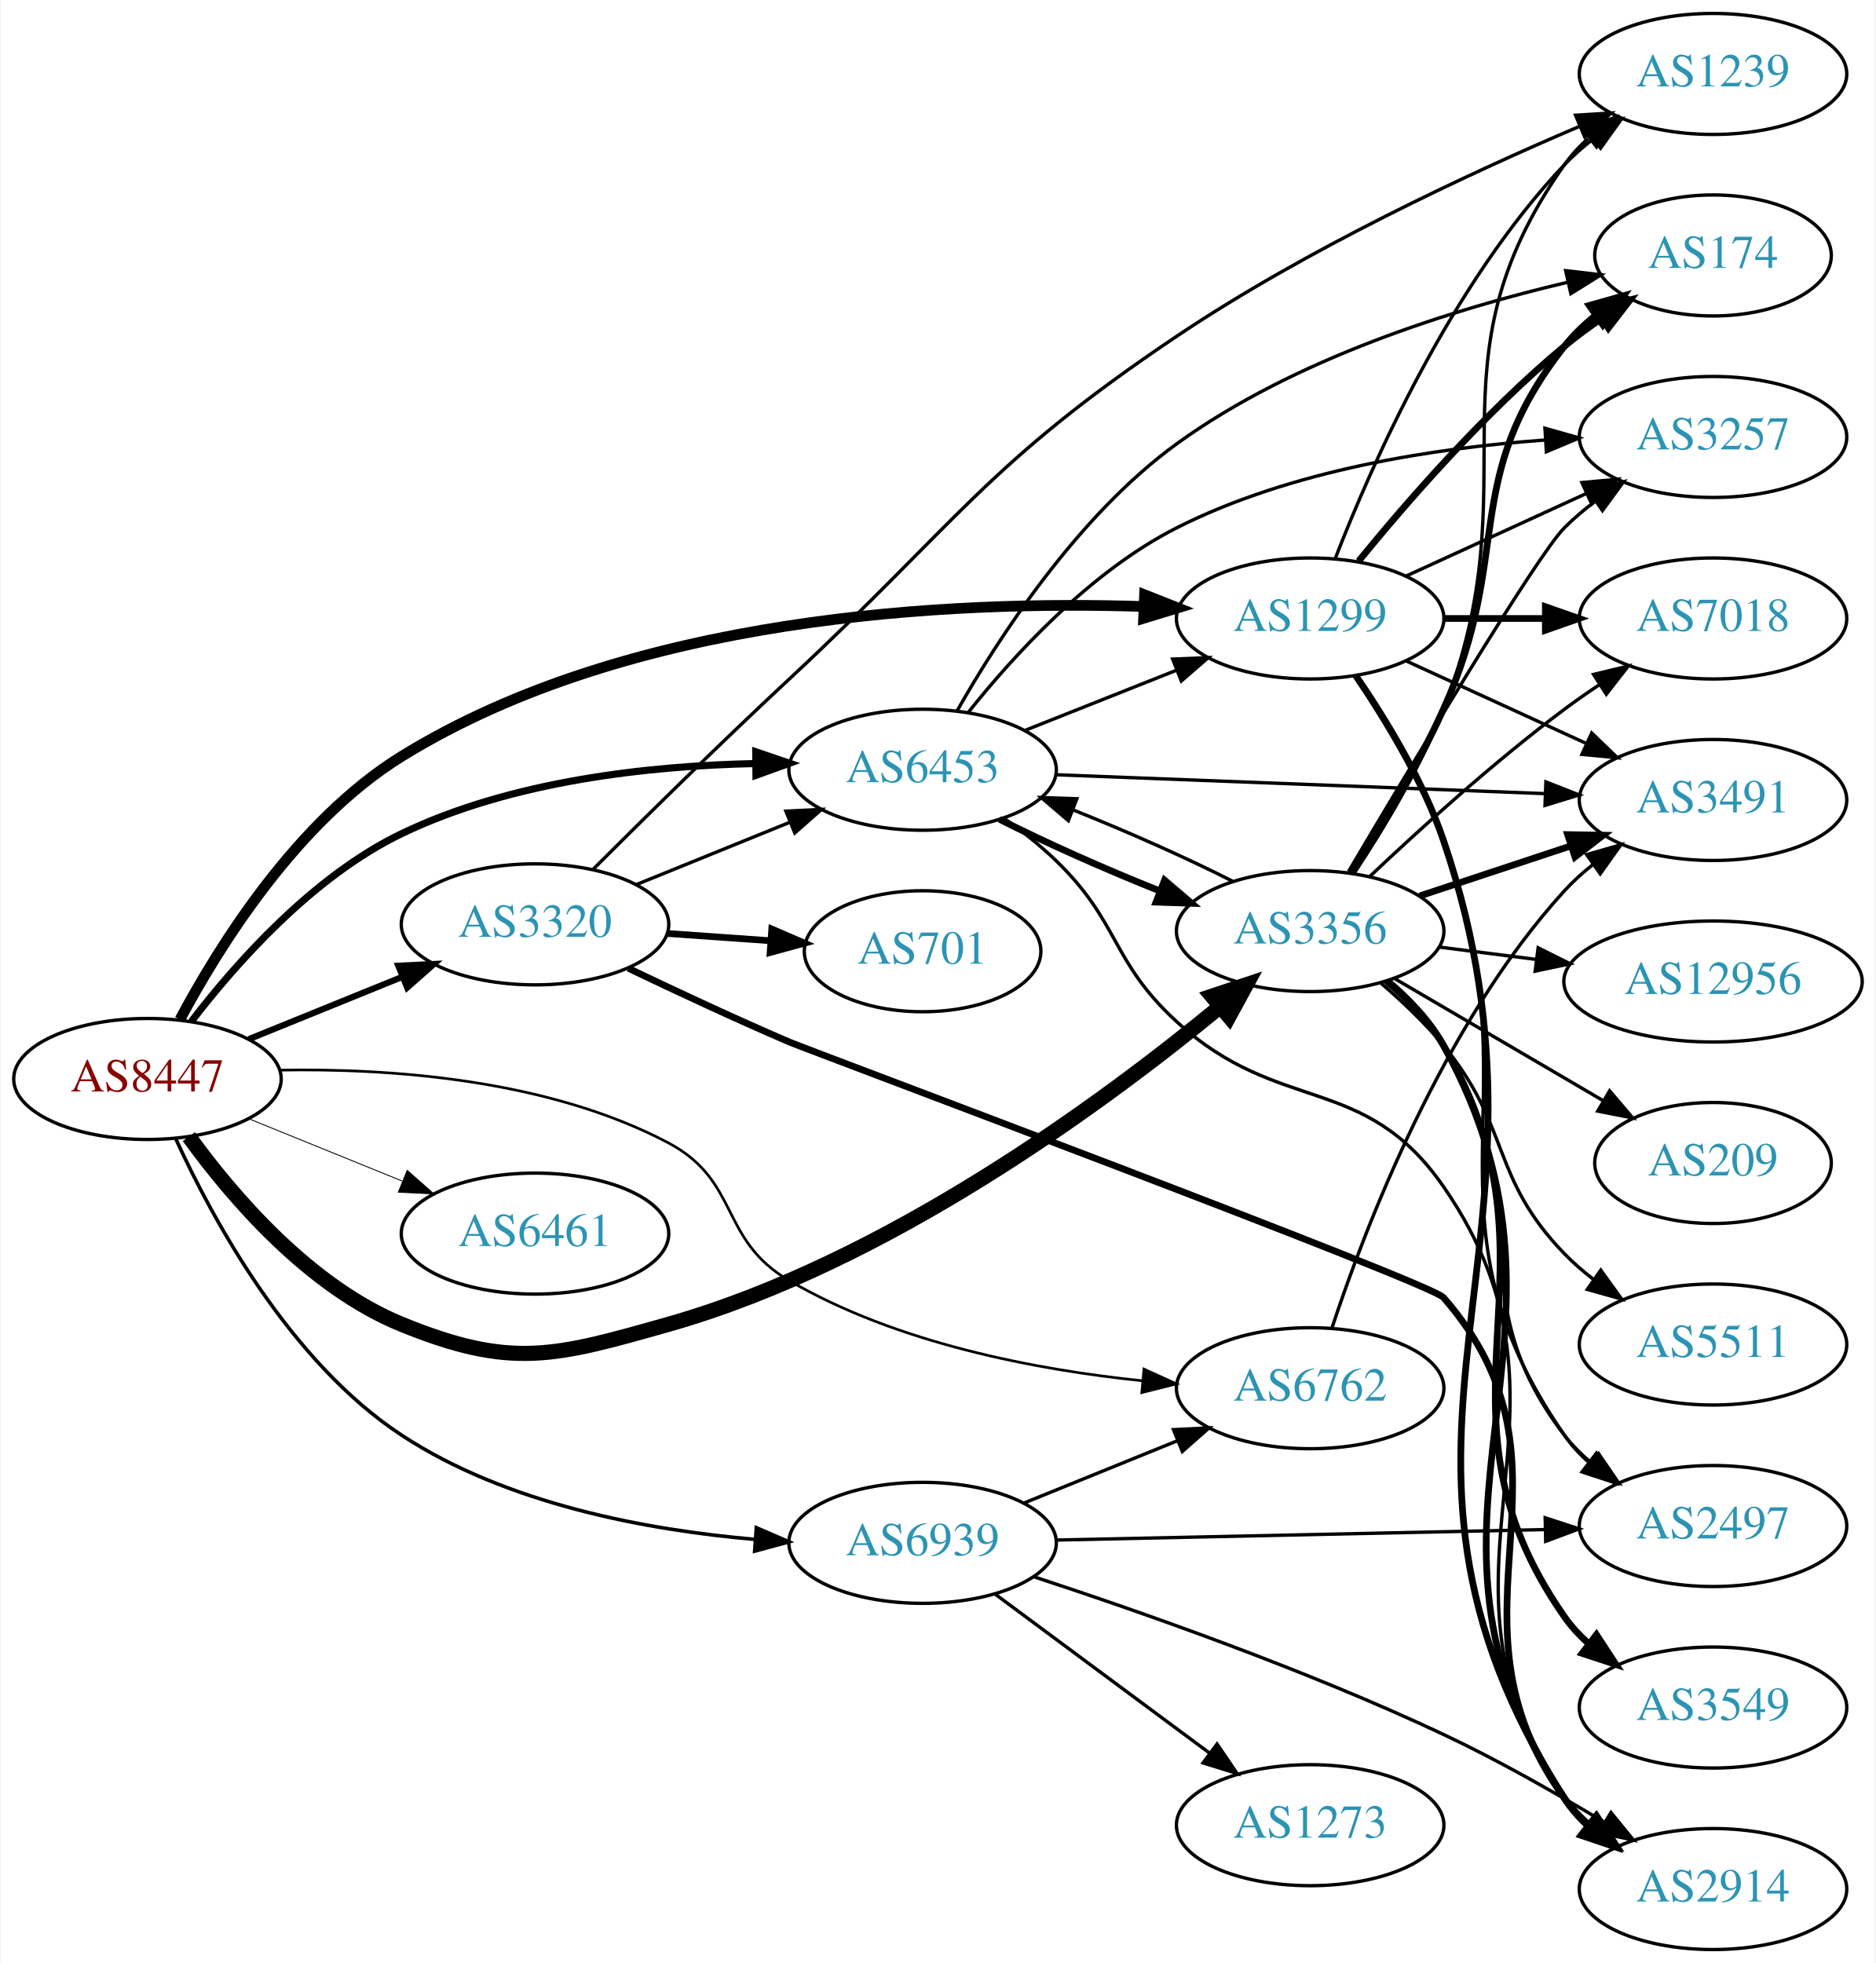
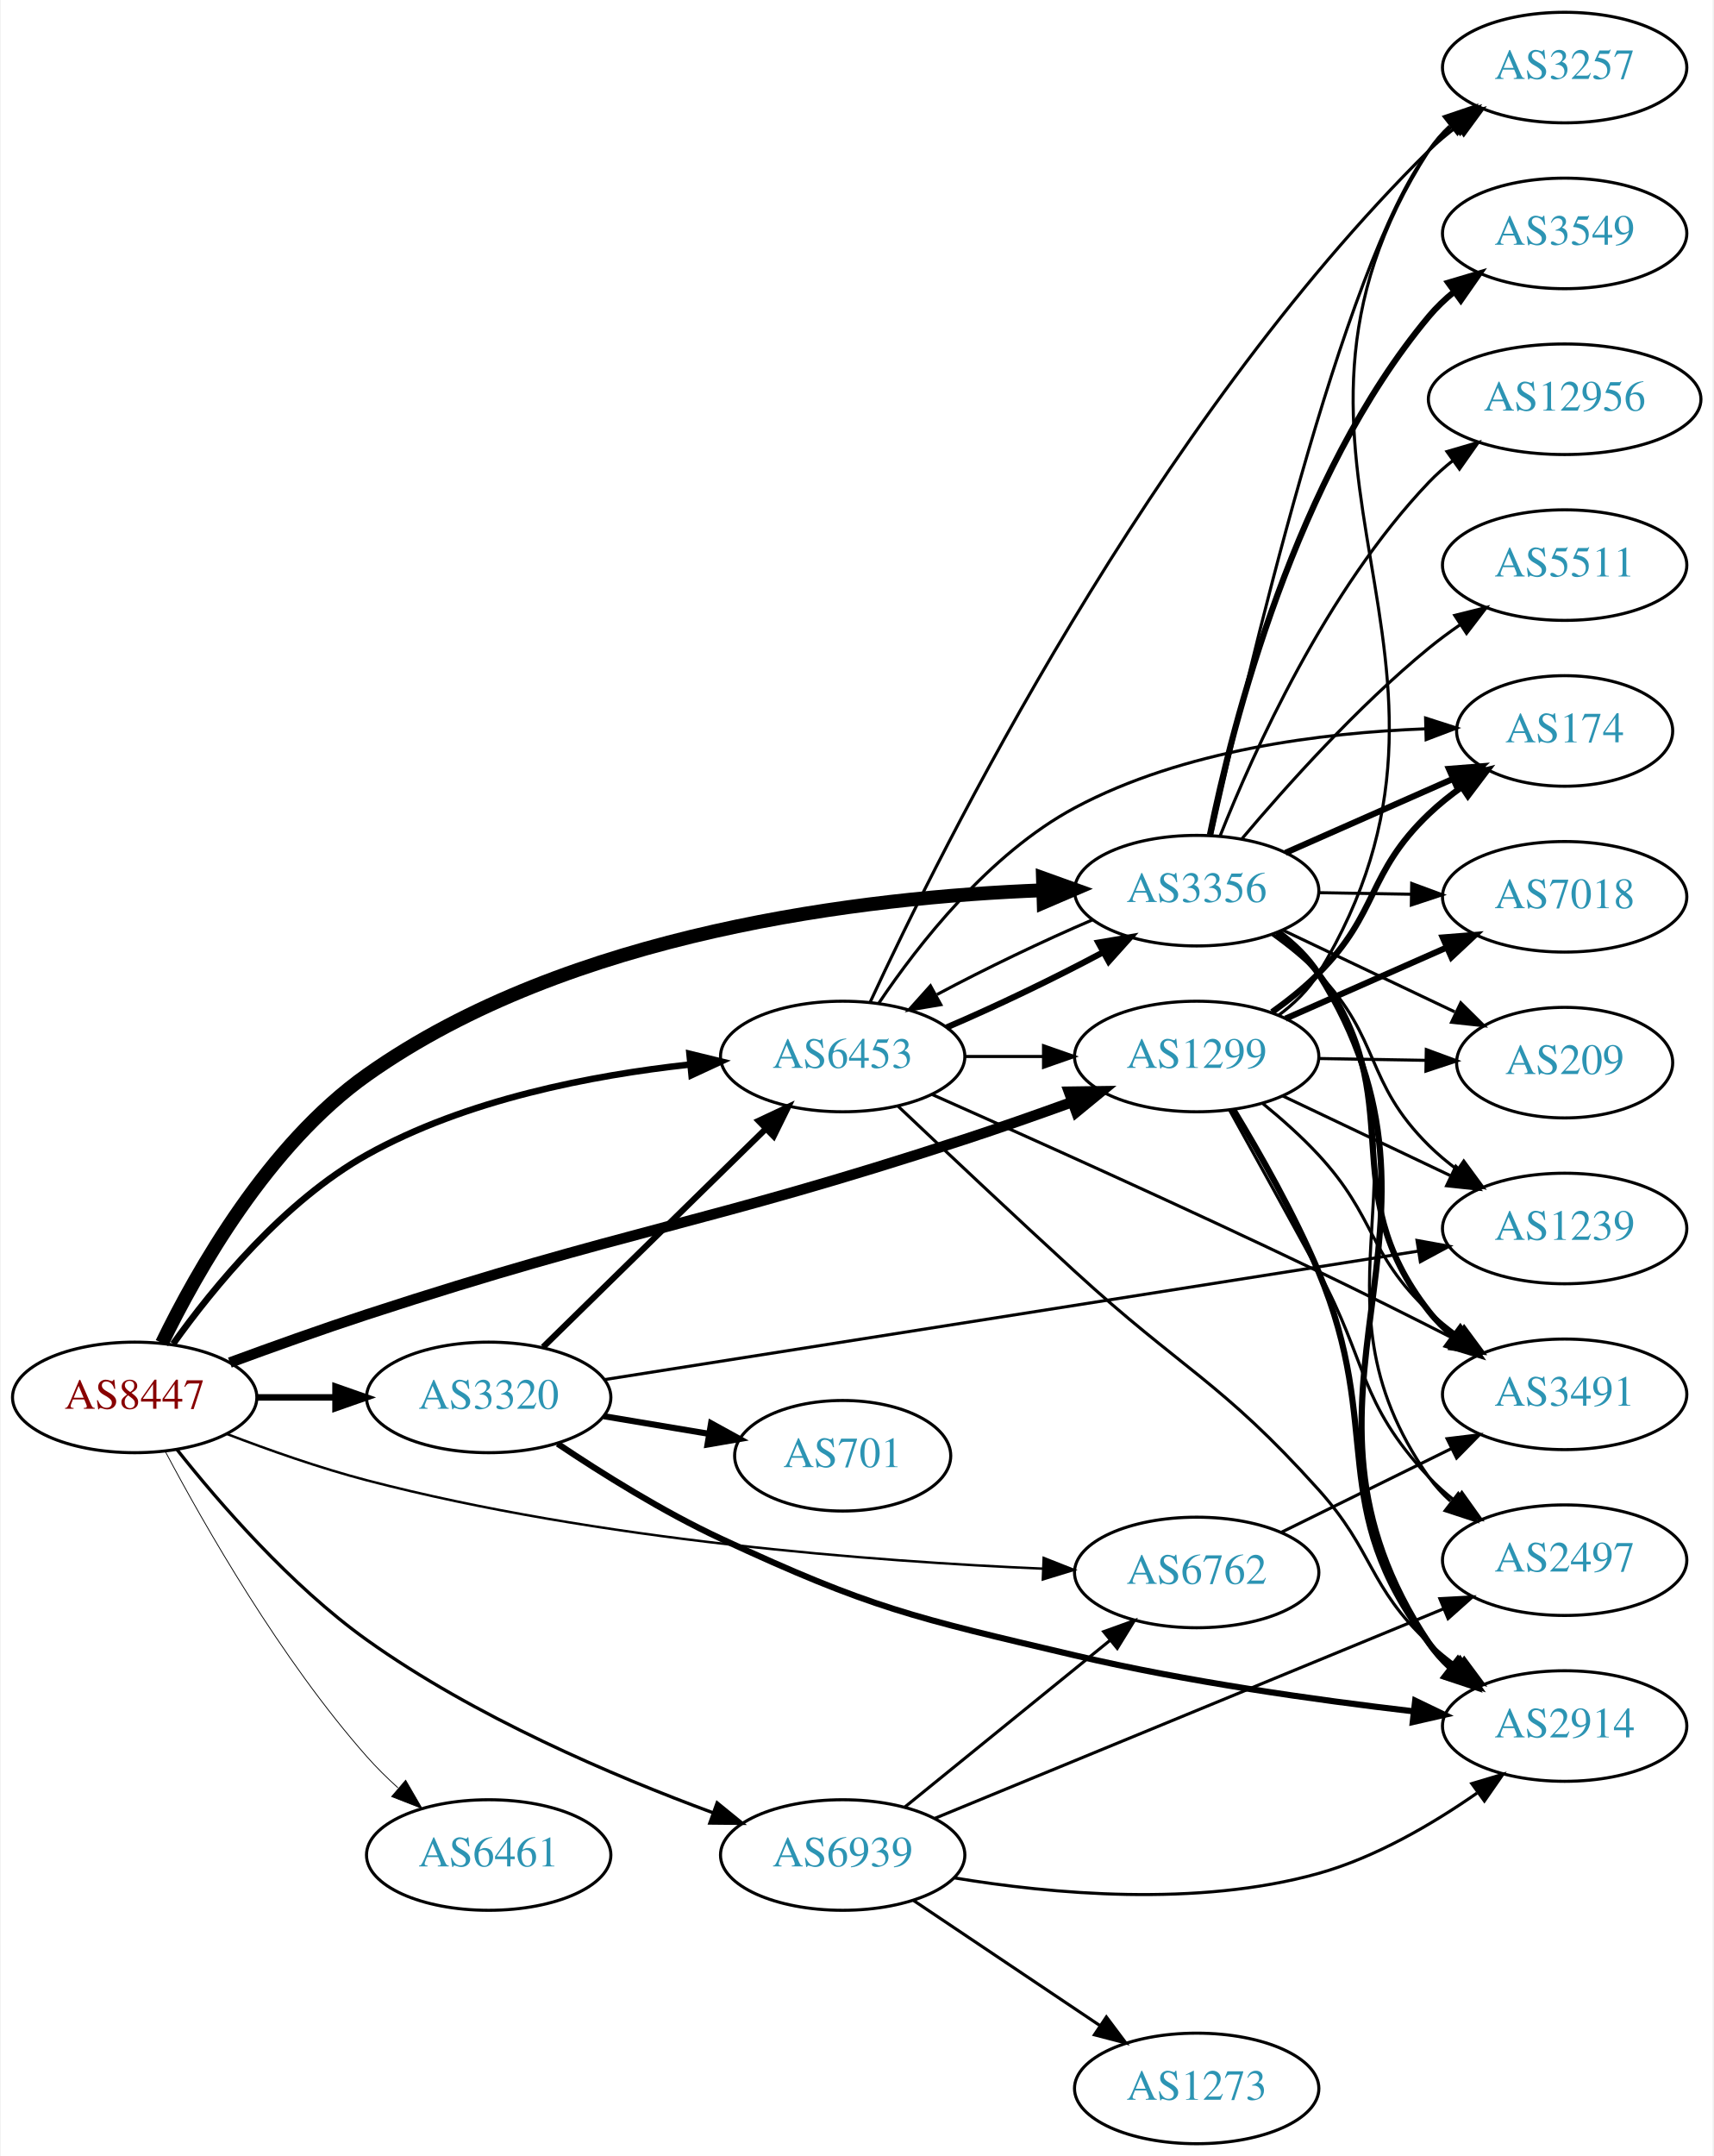
- <svg xmlns="http://www.w3.org/2000/svg" xmlns:xlink="http://www.w3.org/1999/xlink" width="558pt" height="584pt" viewBox="0.00 0.00 557.56 584.00">
-   <g id="graph0" class="graph" transform="scale(1 1) rotate(0) translate(4 580)">
-     <polygon fill="white" stroke="none" points="-4,4 -4,-580 553.564,-580 553.564,4 -4,4" />
+ <svg xmlns="http://www.w3.org/2000/svg" xmlns:xlink="http://www.w3.org/1999/xlink" width="558pt" height="702pt" viewBox="0.00 0.00 557.56 702.00">
+   <g id="graph0" class="graph" transform="scale(1 1) rotate(0) translate(4 698)">
+     <polygon fill="white" stroke="none" points="-4,4 -4,-698 553.564,-698 553.564,4 -4,4" />
    <g id="node1" class="node">
      <g id="a_node1">
        <a xlink:href="/asn/8447" xlink:title="AS8447 ~ A1 Telekom Austria AG [AT]">
-           <ellipse fill="#ffffff" stroke="black" cx="39.647" cy="-259" rx="39.794" ry="18" />
-           <text text-anchor="middle" x="39.647" y="-255.3" font-family="Times,serif" font-size="14.00" fill="#880000">AS8447</text>
+           <ellipse fill="#ffffff" stroke="black" cx="39.647" cy="-243" rx="39.794" ry="18" />
+           <text text-anchor="middle" x="39.647" y="-239.3" font-family="Times,serif" font-size="14.00" fill="#880000">AS8447</text>
        </a>
      </g>
    </g>
    <g id="node2" class="node">
      <g id="a_node2">
        <a xlink:href="/asn/1299" xlink:title="AS1299 ~ Telia Carrier [EU]">
-           <ellipse fill="#ffffff" stroke="black" cx="385.525" cy="-396" rx="39.794" ry="18" />
-           <text text-anchor="middle" x="385.525" y="-392.3" font-family="Times,serif" font-size="14.00" fill="#2c94b3">AS1299</text>
+           <ellipse fill="#ffffff" stroke="black" cx="385.525" cy="-354" rx="39.794" ry="18" />
+           <text text-anchor="middle" x="385.525" y="-350.3" font-family="Times,serif" font-size="14.00" fill="#2c94b3">AS1299</text>
        </a>
      </g>
    </g>
    <g id="edge1" class="edge">
-       <path fill="none" stroke="black" stroke-width="3.176" d="M49.3,-276.677C61.055,-298.711 84.22,-335.804 115.293,-355 183.264,-396.992 278.81,-401.411 335.911,-399.564" />
-       <polygon fill="black" stroke="black" stroke-width="3.176" points="336.259,-403.053 346.111,-399.154 335.978,-396.059 336.259,-403.053" />
+       <path fill="none" stroke="black" stroke-width="3.441" d="M70.645,-254.332C84.213,-259.333 100.491,-265.16 115.293,-270 200.947,-298.006 224.225,-298.994 309.879,-327 321.327,-330.743 333.659,-335.077 344.936,-339.163" />
+       <polygon fill="black" stroke="black" stroke-width="3.441" points="343.933,-342.523 354.527,-342.668 346.336,-335.948 343.933,-342.523" />
    </g>
    <g id="node3" class="node">
      <g id="a_node3">
        <a xlink:href="/asn/3320" xlink:title="AS3320 ~ DTAG [DE]">
-           <ellipse fill="#ffffff" stroke="black" cx="154.939" cy="-305" rx="39.794" ry="18" />
-           <text text-anchor="middle" x="154.939" y="-301.3" font-family="Times,serif" font-size="14.00" fill="#2c94b3">AS3320</text>
+           <ellipse fill="#ffffff" stroke="black" cx="154.939" cy="-243" rx="39.794" ry="18" />
+           <text text-anchor="middle" x="154.939" y="-239.3" font-family="Times,serif" font-size="14.00" fill="#2c94b3">AS3320</text>
        </a>
      </g>
    </g>
    <g id="edge2" class="edge">
-       <path fill="none" stroke="black" stroke-width="1.853" d="M69.822,-270.846C83.698,-276.48 100.475,-283.292 115.384,-289.346" />
-       <polygon fill="black" stroke="black" stroke-width="1.853" points="114.28,-292.675 124.863,-293.194 116.914,-286.189 114.28,-292.675" />
+       <path fill="none" stroke="black" stroke-width="2.118" d="M79.319,-243C87.522,-243 96.286,-243 104.818,-243" />
+       <polygon fill="black" stroke="black" stroke-width="2.118" points="105.057,-246.5 115.057,-243 105.057,-239.5 105.057,-246.5" />
    </g>
    <g id="node4" class="node">
      <g id="a_node4">
        <a xlink:href="/asn/3356" xlink:title="AS3356 ~ Level 3 Parent, LLC [US]">
-           <ellipse fill="#ffffff" stroke="black" cx="385.525" cy="-303" rx="39.794" ry="18" />
-           <text text-anchor="middle" x="385.525" y="-299.3" font-family="Times,serif" font-size="14.00" fill="#2c94b3">AS3356</text>
+           <ellipse fill="#ffffff" stroke="black" cx="385.525" cy="-408" rx="39.794" ry="18" />
+           <text text-anchor="middle" x="385.525" y="-404.3" font-family="Times,serif" font-size="14.00" fill="#2c94b3">AS3356</text>
        </a>
      </g>
    </g>
    <g id="edge3" class="edge">
-       <path fill="none" stroke="black" stroke-width="4.5" d="M51.974,-241.841C64.873,-224.026 87.766,-197.223 115.293,-186 147.926,-172.695 160.679,-176.395 194.586,-186 259.614,-204.421 324.248,-252.096 358.807,-280.581" />
-       <polygon fill="black" stroke="black" stroke-width="4.5" points="356.327,-283.64 366.524,-287.037 361.381,-277.6 356.327,-283.64" />
+       <path fill="none" stroke="black" stroke-width="4.5" d="M48.545,-260.692C59.927,-284.161 83.159,-325.263 115.293,-348 181.352,-394.741 277.511,-405.918 335.249,-408.117" />
+       <polygon fill="black" stroke="black" stroke-width="4.5" points="335.452,-412.062 345.567,-408.429 335.691,-404.191 335.452,-412.062" />
    </g>
    <g id="node5" class="node">
      <g id="a_node5">
        <a xlink:href="/asn/6453" xlink:title="AS6453 ~ TATA COMMUNICATIONS (AMERICA) INC [US]">
-           <ellipse fill="#ffffff" stroke="black" cx="270.232" cy="-351" rx="39.794" ry="18" />
-           <text text-anchor="middle" x="270.232" y="-347.3" font-family="Times,serif" font-size="14.00" fill="#2c94b3">AS6453</text>
+           <ellipse fill="#ffffff" stroke="black" cx="270.232" cy="-354" rx="39.794" ry="18" />
+           <text text-anchor="middle" x="270.232" y="-350.3" font-family="Times,serif" font-size="14.00" fill="#2c94b3">AS6453</text>
        </a>
      </g>
    </g>
    <g id="edge4" class="edge">
-       <path fill="none" stroke="black" stroke-width="2.118" d="M52.746,-276.149C65.969,-293.416 88.833,-319.266 115.293,-332 147.994,-347.737 188.926,-352.17 220.361,-352.84" />
-       <polygon fill="black" stroke="black" stroke-width="2.118" points="220.6,-356.343 230.632,-352.934 220.664,-349.343 220.6,-356.343" />
+       <path fill="none" stroke="black" stroke-width="2.118" d="M52.171,-260.429C65.239,-278.733 88.275,-306.911 115.293,-322 147.517,-339.997 188.647,-347.91 220.284,-351.37" />
+       <polygon fill="black" stroke="black" stroke-width="2.118" points="220.33,-354.891 230.623,-352.381 221.011,-347.925 220.33,-354.891" />
    </g>
    <g id="node6" class="node">
      <g id="a_node6">
        <a xlink:href="/asn/6461" xlink:title="AS6461 ~ Zayo Bandwidth [US]">
-           <ellipse fill="#ffffff" stroke="black" cx="154.939" cy="-213" rx="39.794" ry="18" />
-           <text text-anchor="middle" x="154.939" y="-209.3" font-family="Times,serif" font-size="14.00" fill="#2c94b3">AS6461</text>
+           <ellipse fill="#ffffff" stroke="black" cx="154.939" cy="-94" rx="39.794" ry="18" />
+           <text text-anchor="middle" x="154.939" y="-90.3" font-family="Times,serif" font-size="14.00" fill="#2c94b3">AS6461</text>
        </a>
      </g>
    </g>
    <g id="edge5" class="edge">
-       <path fill="none" stroke="black" stroke-width="0.265" d="M69.822,-247.154C83.698,-241.52 100.475,-234.708 115.384,-228.654" />
-       <polygon fill="black" stroke="black" stroke-width="0.265" points="116.914,-231.811 124.863,-224.806 114.28,-225.325 116.914,-231.811" />
+       <path fill="none" stroke="black" stroke-width="0.265" d="M49.734,-225.175C62.464,-201.164 87.218,-157.782 115.293,-126 118.36,-122.528 121.821,-119.117 125.38,-115.892" />
+       <polygon fill="black" stroke="black" stroke-width="0.265" points="127.898,-118.343 133.212,-109.177 123.342,-113.029 127.898,-118.343" />
    </g>
    <g id="node7" class="node">
      <g id="a_node7">
        <a xlink:href="/asn/6762" xlink:title="AS6762 ~ TELECOM ITALIA SPARKLE S.p.A. [IT]">
-           <ellipse fill="#ffffff" stroke="black" cx="385.525" cy="-167" rx="39.794" ry="18" />
-           <text text-anchor="middle" x="385.525" y="-163.3" font-family="Times,serif" font-size="14.00" fill="#2c94b3">AS6762</text>
+           <ellipse fill="#ffffff" stroke="black" cx="385.525" cy="-186" rx="39.794" ry="18" />
+           <text text-anchor="middle" x="385.525" y="-182.3" font-family="Times,serif" font-size="14.00" fill="#2c94b3">AS6762</text>
        </a>
      </g>
    </g>
    <g id="edge6" class="edge">
-       <path fill="none" stroke="black" stroke-width="0.794" d="M78.954,-261.628C111.543,-262.206 158.642,-259.012 194.586,-240 216.022,-228.662 209.634,-211.209 230.586,-199 262.615,-180.337 303.982,-172.469 335.767,-169.196" />
-       <polygon fill="black" stroke="black" stroke-width="0.794" points="336.086,-172.681 345.726,-168.287 335.45,-165.71 336.086,-172.681" />
+       <path fill="none" stroke="black" stroke-width="0.794" d="M69.68,-231.091C83.337,-225.856 99.958,-220.001 115.293,-216 190.537,-196.37 280.896,-189.582 335.457,-187.237" />
+       <polygon fill="black" stroke="black" stroke-width="0.794" points="335.693,-190.73 345.546,-186.836 335.415,-183.736 335.693,-190.73" />
    </g>
    <g id="node8" class="node">
      <g id="a_node8">
        <a xlink:href="/asn/6939" xlink:title="AS6939 ~ Hurricane Electric LLC [US]">
-           <ellipse fill="#ffffff" stroke="black" cx="270.232" cy="-121" rx="39.794" ry="18" />
-           <text text-anchor="middle" x="270.232" y="-117.3" font-family="Times,serif" font-size="14.00" fill="#2c94b3">AS6939</text>
+           <ellipse fill="#ffffff" stroke="black" cx="270.232" cy="-94" rx="39.794" ry="18" />
+           <text text-anchor="middle" x="270.232" y="-90.3" font-family="Times,serif" font-size="14.00" fill="#2c94b3">AS6939</text>
        </a>
      </g>
    </g>
    <g id="edge7" class="edge">
-       <path fill="none" stroke="black" stroke-width="1.059" d="M48.072,-241.195C59.056,-217.17 81.993,-174.87 115.293,-153 146.484,-132.515 188.26,-124.783 220.422,-122.025" />
-       <polygon fill="black" stroke="black" stroke-width="1.059" points="220.78,-125.509 230.501,-121.295 220.274,-118.527 220.78,-125.509" />
+       <path fill="none" stroke="black" stroke-width="1.059" d="M53.387,-226.055C67.133,-208.684 90.418,-181.768 115.293,-164 150.259,-139.024 195.56,-119.727 227.95,-107.778" />
+       <polygon fill="black" stroke="black" stroke-width="1.059" points="229.345,-110.995 237.562,-104.307 226.968,-104.411 229.345,-110.995" />
    </g>
    <g id="node9" class="node">
      <g id="a_node9">
        <a xlink:href="/asn/7018" xlink:title="AS7018 ~ AT&amp;T Services, Inc. [US]">
-           <ellipse fill="#ffffff" stroke="black" cx="505.368" cy="-396" rx="39.794" ry="18" />
-           <text text-anchor="middle" x="505.368" y="-392.3" font-family="Times,serif" font-size="14.00" fill="#2c94b3">AS7018</text>
+           <ellipse fill="#ffffff" stroke="black" cx="505.368" cy="-406" rx="39.794" ry="18" />
+           <text text-anchor="middle" x="505.368" y="-402.3" font-family="Times,serif" font-size="14.00" fill="#2c94b3">AS7018</text>
        </a>
      </g>
    </g>
    <g id="edge8" class="edge">
-       <path fill="none" stroke="black" stroke-width="2" d="M425.438,-396C434.991,-396 445.341,-396 455.304,-396" />
-       <polygon fill="black" stroke="black" stroke-width="2" points="455.496,-399.5 465.496,-396 455.496,-392.5 455.496,-399.5" />
+       <path fill="none" stroke="black" stroke-width="2" d="M414.452,-366.323C430.042,-373.202 449.678,-381.867 466.62,-389.343" />
+       <polygon fill="black" stroke="black" stroke-width="2" points="465.671,-392.75 476.233,-393.585 468.497,-386.346 465.671,-392.75" />
    </g>
    <g id="node10" class="node">
      <g id="a_node10">
        <a xlink:href="/asn/174" xlink:title="AS174 ~ Cogent Communications [US]">
-           <ellipse fill="#ffffff" stroke="black" cx="505.368" cy="-504" rx="35.194" ry="18" />
-           <text text-anchor="middle" x="505.368" y="-500.3" font-family="Times,serif" font-size="14.00" fill="#2c94b3">AS174</text>
+           <ellipse fill="#ffffff" stroke="black" cx="505.368" cy="-460" rx="35.194" ry="18" />
+           <text text-anchor="middle" x="505.368" y="-456.3" font-family="Times,serif" font-size="14.00" fill="#2c94b3">AS174</text>
        </a>
      </g>
    </g>
    <g id="edge9" class="edge">
-       <path fill="none" stroke="black" stroke-width="2" d="M399.944,-413.065C414.059,-430.375 437.474,-457.345 461.172,-477 464.635,-479.872 468.428,-482.669 472.282,-485.308" />
-       <polygon fill="black" stroke="black" stroke-width="2" points="470.425,-488.275 480.715,-490.797 474.243,-482.408 470.425,-488.275" />
+       <path fill="none" stroke="black" stroke-width="2" d="M410.062,-368.447C415.32,-372.202 420.667,-376.476 425.172,-381 445.006,-400.919 440.835,-413.595 461.172,-433 464.427,-436.106 468.094,-439.044 471.882,-441.758" />
+       <polygon fill="black" stroke="black" stroke-width="2" points="469.984,-444.699 480.25,-447.319 473.859,-438.869 469.984,-444.699" />
    </g>
    <g id="node11" class="node">
      <g id="a_node11">
        <a xlink:href="/asn/3257" xlink:title="AS3257 ~ GTT [DE]">
-           <ellipse fill="#ffffff" stroke="black" cx="505.368" cy="-450" rx="39.794" ry="18" />
-           <text text-anchor="middle" x="505.368" y="-446.3" font-family="Times,serif" font-size="14.00" fill="#2c94b3">AS3257</text>
+           <ellipse fill="#ffffff" stroke="black" cx="505.368" cy="-676" rx="39.794" ry="18" />
+           <text text-anchor="middle" x="505.368" y="-672.3" font-family="Times,serif" font-size="14.00" fill="#2c94b3">AS3257</text>
        </a>
      </g>
    </g>
    <g id="edge10" class="edge">
-       <path fill="none" stroke="black" d="M414.154,-408.661C430.111,-415.973 450.382,-425.261 467.664,-433.181" />
-       <polygon fill="black" stroke="black" points="466.363,-436.435 476.912,-437.419 469.279,-430.071 466.363,-436.435" />
+       <path fill="none" stroke="black" d="M412.175,-367.396C417.214,-371.15 421.935,-375.688 425.172,-381 487.708,-483.629 396.031,-548.004 461.172,-649 463.041,-651.898 465.344,-654.54 467.904,-656.937" />
+       <polygon fill="black" stroke="black" points="466.145,-660.004 476.181,-663.4 470.453,-654.487 466.145,-660.004" />
    </g>
    <g id="node12" class="node">
      <g id="a_node12">
        <a xlink:href="/asn/2914" xlink:title="AS2914 ~ NTT America, Inc. [US]">
-           <ellipse fill="#ffffff" stroke="black" cx="505.368" cy="-18" rx="39.794" ry="18" />
-           <text text-anchor="middle" x="505.368" y="-14.3" font-family="Times,serif" font-size="14.00" fill="#2c94b3">AS2914</text>
+           <ellipse fill="#ffffff" stroke="black" cx="505.368" cy="-136" rx="39.794" ry="18" />
+           <text text-anchor="middle" x="505.368" y="-132.3" font-family="Times,serif" font-size="14.00" fill="#2c94b3">AS2914</text>
        </a>
      </g>
    </g>
    <g id="edge11" class="edge">
-       <path fill="none" stroke="black" stroke-width="2" d="M399.081,-379.013C407.876,-366.206 419.103,-347.852 425.172,-330 466.264,-209.12 392.393,-152.564 461.172,-45 463.03,-42.094 465.324,-39.447 467.879,-37.047" />
-       <polygon fill="black" stroke="black" stroke-width="2" points="470.428,-39.497 476.148,-30.579 466.115,-33.983 470.428,-39.497" />
+       <path fill="none" stroke="black" stroke-width="2" d="M397.461,-336.688C405.87,-322.832 417.339,-302.693 425.172,-284 446.856,-232.252 427.187,-207.644 461.172,-163 463.449,-160.009 466.16,-157.268 469.099,-154.774" />
+       <polygon fill="black" stroke="black" stroke-width="2" points="471.293,-157.505 477.267,-148.755 467.14,-151.87 471.293,-157.505" />
    </g>
    <g id="node13" class="node">
      <g id="a_node13">
        <a xlink:href="/asn/1239" xlink:title="AS1239 ~ Sprint [US]">
-           <ellipse fill="#ffffff" stroke="black" cx="505.368" cy="-558" rx="39.794" ry="18" />
-           <text text-anchor="middle" x="505.368" y="-554.3" font-family="Times,serif" font-size="14.00" fill="#2c94b3">AS1239</text>
+           <ellipse fill="#ffffff" stroke="black" cx="505.368" cy="-298" rx="39.794" ry="18" />
+           <text text-anchor="middle" x="505.368" y="-294.3" font-family="Times,serif" font-size="14.00" fill="#2c94b3">AS1239</text>
        </a>
      </g>
    </g>
    <g id="edge12" class="edge">
-       <path fill="none" stroke="black" d="M393.048,-413.994C403.799,-441.728 427.456,-495.429 461.172,-531 463.757,-533.728 466.675,-536.294 469.743,-538.677" />
-       <polygon fill="black" stroke="black" points="467.897,-541.658 478.092,-544.543 471.922,-535.93 467.897,-541.658" />
+       <path fill="none" stroke="black" d="M413.561,-341.152C429.729,-333.469 450.481,-323.608 468.065,-315.252" />
+       <polygon fill="black" stroke="black" points="469.928,-318.241 477.458,-310.788 466.924,-311.919 469.928,-318.241" />
    </g>
    <g id="node14" class="node">
      <g id="a_node14">
        <a xlink:href="/asn/3491" xlink:title="AS3491 ~ PCCW Global, Inc. [US]">
-           <ellipse fill="#ffffff" stroke="black" cx="505.368" cy="-342" rx="39.794" ry="18" />
-           <text text-anchor="middle" x="505.368" y="-338.3" font-family="Times,serif" font-size="14.00" fill="#2c94b3">AS3491</text>
+           <ellipse fill="#ffffff" stroke="black" cx="505.368" cy="-244" rx="39.794" ry="18" />
+           <text text-anchor="middle" x="505.368" y="-240.3" font-family="Times,serif" font-size="14.00" fill="#2c94b3">AS3491</text>
        </a>
      </g>
    </g>
    <g id="edge13" class="edge">
-       <path fill="none" stroke="black" d="M414.154,-383.339C430.111,-376.027 450.382,-366.739 467.664,-358.819" />
-       <polygon fill="black" stroke="black" points="469.279,-361.929 476.912,-354.581 466.363,-355.565 469.279,-361.929" />
+       <path fill="none" stroke="black" d="M407.082,-338.668C413.205,-333.667 419.727,-327.881 425.172,-322 444.021,-301.641 441.011,-290.061 461.172,-271 464.054,-268.275 467.251,-265.677 470.566,-263.244" />
+       <polygon fill="black" stroke="black" points="472.627,-266.074 478.932,-257.559 468.693,-260.284 472.627,-266.074" />
    </g>
    <g id="node15" class="node">
      <g id="a_node15">
        <a xlink:href="/asn/2497" xlink:title="AS2497 ~ Internet Initiative Japan Inc. [JP]">
-           <ellipse fill="#ffffff" stroke="black" cx="505.368" cy="-126" rx="39.794" ry="18" />
-           <text text-anchor="middle" x="505.368" y="-122.3" font-family="Times,serif" font-size="14.00" fill="#2c94b3">AS2497</text>
+           <ellipse fill="#ffffff" stroke="black" cx="505.368" cy="-190" rx="39.794" ry="18" />
+           <text text-anchor="middle" x="505.368" y="-186.3" font-family="Times,serif" font-size="14.00" fill="#2c94b3">AS2497</text>
        </a>
      </g>
    </g>
    <g id="edge14" class="edge">
-       <path fill="none" stroke="black" d="M398.685,-378.87C407.284,-365.992 418.438,-347.612 425.172,-330 453.841,-255.017 415.42,-218.964 461.172,-153 463.138,-150.166 465.507,-147.569 468.111,-145.202" />
-       <polygon fill="black" stroke="black" points="470.663,-147.655 476.46,-138.787 466.398,-142.104 470.663,-147.655" />
-     </g>
-     <g id="edge18" class="edge">
-       <path fill="none" stroke="black" d="M185.115,-316.846C198.991,-322.48 215.768,-329.292 230.677,-335.346" />
-       <polygon fill="black" stroke="black" points="229.573,-338.675 240.156,-339.194 232.207,-332.189 229.573,-338.675" />
-     </g>
-     <g id="edge17" class="edge">
-       <path fill="none" stroke="black" stroke-width="2" d="M182.695,-291.931C196.834,-285.159 214.539,-276.887 230.586,-270 235.918,-267.711 421.355,-198.371 425.172,-194 469.979,-142.68 421.332,-100.265 461.172,-45 463.252,-42.115 465.744,-39.47 468.469,-37.06" />
-       <polygon fill="black" stroke="black" stroke-width="2" points="470.753,-39.721 476.609,-30.892 466.525,-34.142 470.753,-39.721" />
-     </g>
-     <g id="edge16" class="edge">
-       <path fill="none" stroke="black" d="M172.313,-321.477C187.286,-336.432 210.147,-358.987 230.586,-378 280.679,-424.599 289.06,-441.889 345.879,-480 384.358,-505.81 432.622,-528.323 465.718,-542.441" />
-       <polygon fill="black" stroke="black" points="464.477,-545.716 475.051,-546.372 467.194,-539.265 464.477,-545.716" />
+       <path fill="none" stroke="black" d="M396.269,-336.482C404.117,-322.341 415.411,-301.92 425.172,-284 441.341,-254.314 438.065,-241.674 461.172,-217 463.741,-214.257 466.648,-211.68 469.709,-209.29" />
+       <polygon fill="black" stroke="black" points="471.889,-212.036 478.048,-203.415 467.857,-206.313 471.889,-212.036" />
    </g>
    <g id="node16" class="node">
      <g id="a_node16">
-         <a xlink:href="/asn/701" xlink:title="AS701 ~ UUNET [US]">
-           <ellipse fill="#ffffff" stroke="black" cx="270.232" cy="-297" rx="35.194" ry="18" />
-           <text text-anchor="middle" x="270.232" y="-293.3" font-family="Times,serif" font-size="14.00" fill="#2c94b3">AS701</text>
+         <a xlink:href="/asn/209" xlink:title="AS209 ~ CenturyLink Communications, LLC [US]">
+           <ellipse fill="#ffffff" stroke="black" cx="505.368" cy="-352" rx="35.194" ry="18" />
+           <text text-anchor="middle" x="505.368" y="-348.3" font-family="Times,serif" font-size="14.00" fill="#2c94b3">AS209</text>
        </a>
      </g>
    </g>
    <g id="edge15" class="edge">
-       <path fill="none" stroke="black" stroke-width="2" d="M194.295,-302.292C204.11,-301.599 214.745,-300.848 224.836,-300.135" />
-       <polygon fill="black" stroke="black" stroke-width="2" points="225.368,-303.606 235.097,-299.41 224.875,-296.624 225.368,-303.606" />
-     </g>
-     <g id="edge28" class="edge">
-       <path fill="none" stroke="black" d="M362.486,-317.812C348.963,-324.693 331.174,-332.602 314.897,-339.09" />
-       <polygon fill="black" stroke="black" points="313.586,-335.845 305.531,-342.728 316.12,-342.37 313.586,-335.845" />
-     </g>
-     <g id="edge25" class="edge">
-       <path fill="none" stroke="black" d="M403.334,-319.315C418.031,-333.219 440.241,-353.373 461.172,-369 464.52,-371.5 468.104,-373.997 471.723,-376.407" />
-       <polygon fill="black" stroke="black" points="469.833,-379.353 480.134,-381.832 473.627,-373.47 469.833,-379.353" />
-     </g>
-     <g id="edge21" class="edge">
-       <path fill="none" stroke="black" stroke-width="2" d="M397.884,-320.118C406.19,-333.14 417.33,-351.707 425.172,-369 446.068,-415.08 429.873,-437.246 461.172,-477 463.818,-480.361 467.007,-483.417 470.439,-486.161" />
-       <polygon fill="black" stroke="black" stroke-width="2" points="468.551,-489.113 478.745,-492 472.577,-483.386 468.551,-489.113" />
-     </g>
-     <g id="edge24" class="edge">
-       <path fill="none" stroke="black" d="M396.918,-320.676C415.417,-351.99 452.897,-414.707 461.172,-423 463.973,-425.807 467.118,-428.46 470.401,-430.925" />
-       <polygon fill="black" stroke="black" points="468.505,-433.868 478.728,-436.65 472.471,-428.1 468.505,-433.868" />
-     </g>
-     <g id="edge22" class="edge">
-       <path fill="none" stroke="black" stroke-width="2" d="M408.49,-288.221C414.824,-282.892 421.113,-276.354 425.172,-269 473.895,-180.72 405.429,-129.024 461.172,-45 463.079,-42.126 465.407,-39.501 467.984,-37.116" />
-       <polygon fill="black" stroke="black" stroke-width="2" points="470.535,-39.567 476.289,-30.671 466.243,-34.036 470.535,-39.567" />
-     </g>
-     <g id="edge26" class="edge">
-       <path fill="none" stroke="black" d="M398.591,-320.167C407.143,-333.063 418.28,-351.45 425.172,-369 452.132,-437.652 418.593,-470.775 461.172,-531 463.163,-533.816 465.55,-536.401 468.166,-538.76" />
-       <polygon fill="black" stroke="black" points="466.465,-541.865 476.534,-545.162 470.718,-536.306 466.465,-541.865" />
-     </g>
-     <g id="edge20" class="edge">
-       <path fill="none" stroke="black" stroke-width="2" d="M418.105,-313.451C431.843,-317.998 448.128,-323.387 462.828,-328.252" />
-       <polygon fill="black" stroke="black" stroke-width="2" points="462.108,-331.701 472.701,-331.52 464.307,-325.055 462.108,-331.701" />
+       <path fill="none" stroke="black" d="M425.438,-353.34C436.525,-353.151 448.684,-352.945 460.067,-352.752" />
+       <polygon fill="black" stroke="black" points="460.309,-356.248 470.248,-352.579 460.19,-349.249 460.309,-356.248" />
    </g>
    <g id="edge19" class="edge">
-       <path fill="none" stroke="black" d="M407.878,-287.854C414.179,-282.505 420.603,-276.049 425.172,-269 454.533,-223.702 428.223,-195.759 461.172,-153 463.466,-150.023 466.189,-147.29 469.135,-144.802" />
-       <polygon fill="black" stroke="black" points="471.329,-147.534 477.314,-138.791 467.183,-141.893 471.329,-147.534" />
+       <path fill="none" stroke="black" stroke-width="2" d="M172.656,-259.378C191.817,-278.151 223.379,-309.075 245.179,-330.434" />
+       <polygon fill="black" stroke="black" stroke-width="2" points="242.855,-333.056 252.447,-337.554 247.754,-328.056 242.855,-333.056" />
+     </g>
+     <g id="edge18" class="edge">
+       <path fill="none" stroke="black" stroke-width="2" d="M177.394,-227.908C191.92,-218.167 211.814,-205.73 230.586,-197 279.507,-174.248 293.362,-171.366 345.879,-159 382.351,-150.412 424.345,-144.492 455.939,-140.811" />
+       <polygon fill="black" stroke="black" stroke-width="2" points="456.689,-144.249 466.232,-139.648 455.903,-137.293 456.689,-144.249" />
+     </g>
+     <g id="edge16" class="edge">
+       <path fill="none" stroke="black" d="M192.569,-248.782C256.351,-258.85 387.683,-279.581 457.818,-290.652" />
+       <polygon fill="black" stroke="black" points="457.283,-294.111 467.706,-292.213 458.375,-287.196 457.283,-294.111" />
    </g>
    <g id="node17" class="node">
      <g id="a_node17">
-         <a xlink:href="/asn/3549" xlink:title="AS3549 ~ Level 3 Parent, LLC [US]">
-           <ellipse fill="#ffffff" stroke="black" cx="505.368" cy="-72" rx="39.794" ry="18" />
-           <text text-anchor="middle" x="505.368" y="-68.3" font-family="Times,serif" font-size="14.00" fill="#2c94b3">AS3549</text>
-         </a>
-       </g>
+         <a xlink:href="/asn/701" xlink:title="AS701 ~ UUNET [US]">
+           <ellipse fill="#ffffff" stroke="black" cx="270.232" cy="-224" rx="35.194" ry="18" />
+           <text text-anchor="middle" x="270.232" y="-220.3" font-family="Times,serif" font-size="14.00" fill="#2c94b3">AS701</text>
+         </a>
+       </g>
+     </g>
+     <g id="edge17" class="edge">
+       <path fill="none" stroke="black" stroke-width="2" d="M192.41,-236.884C203.305,-235.056 215.346,-233.037 226.6,-231.15" />
+       <polygon fill="black" stroke="black" stroke-width="2" points="227.375,-234.569 236.658,-229.463 226.217,-227.665 227.375,-234.569" />
+     </g>
+     <g id="edge29" class="edge">
+       <path fill="none" stroke="black" d="M351.717,-398.55C335.685,-391.711 316.538,-382.528 300.941,-374.18" />
+       <polygon fill="black" stroke="black" points="302.197,-370.876 291.749,-369.119 298.821,-377.008 302.197,-370.876" />
+     </g>
+     <g id="edge21" class="edge">
+       <path fill="none" stroke="black" d="M425.438,-407.34C434.991,-407.177 445.341,-407.002 455.304,-406.833" />
+       <polygon fill="black" stroke="black" points="455.557,-410.329 465.496,-406.66 455.438,-403.33 455.557,-410.329" />
+     </g>
+     <g id="edge25" class="edge">
+       <path fill="none" stroke="black" stroke-width="2" d="M414.452,-420.323C430.762,-427.52 451.5,-436.671 468.949,-444.371" />
+       <polygon fill="black" stroke="black" stroke-width="2" points="467.694,-447.643 478.256,-448.478 470.52,-441.238 467.694,-447.643" />
+     </g>
+     <g id="edge24" class="edge">
+       <path fill="none" stroke="black" d="M390.404,-426.076C401.317,-475.711 433.31,-612.822 461.172,-649 463.465,-651.978 466.188,-654.711 469.133,-657.199" />
+       <polygon fill="black" stroke="black" points="467.181,-660.108 477.312,-663.21 471.327,-654.468 467.181,-660.108" />
+     </g>
+     <g id="edge20" class="edge">
+       <path fill="none" stroke="black" stroke-width="2" d="M412.057,-394.531C417.102,-390.78 421.855,-386.263 425.172,-381 477.528,-297.92 406.707,-244.713 461.172,-163 463.085,-160.13 465.417,-157.508 467.997,-155.125" />
+       <polygon fill="black" stroke="black" stroke-width="2" points="470.548,-157.576 476.307,-148.683 466.26,-152.043 470.548,-157.576" />
+     </g>
+     <g id="edge26" class="edge">
+       <path fill="none" stroke="black" d="M410.175,-393.664C415.428,-389.904 420.745,-385.6 425.172,-381 445.687,-359.679 440.117,-345.789 461.172,-325 463.994,-322.214 467.153,-319.575 470.444,-317.118" />
+       <polygon fill="black" stroke="black" points="472.511,-319.944 478.78,-311.402 468.553,-314.17 472.511,-319.944" />
    </g>
    <g id="edge23" class="edge">
-       <path fill="none" stroke="black" stroke-width="2" d="M408.274,-288.098C414.596,-282.763 420.933,-276.252 425.172,-269 464.147,-202.325 416.902,-162.284 461.172,-99 463.149,-96.174 465.526,-93.582 468.136,-91.219" />
-       <polygon fill="black" stroke="black" stroke-width="2" points="470.688,-93.672 476.493,-84.81 466.428,-88.118 470.688,-93.672" />
+       <path fill="none" stroke="black" stroke-width="2" d="M411.476,-394.133C416.551,-390.403 421.464,-385.994 425.172,-381 455.836,-339.698 429.462,-311.504 461.172,-271 463.489,-268.04 466.227,-265.319 469.183,-262.839" />
+       <polygon fill="black" stroke="black" stroke-width="2" points="471.376,-265.571 477.375,-256.838 467.239,-259.924 471.376,-265.571" />
+     </g>
+     <g id="edge27" class="edge">
+       <path fill="none" stroke="black" d="M411.854,-394.4C416.91,-390.655 421.719,-386.174 425.172,-381 466.599,-318.931 418.17,-277.989 461.172,-217 463.159,-214.181 465.544,-211.595 468.158,-209.235" />
+       <polygon fill="black" stroke="black" points="470.711,-211.689 476.524,-202.831 466.456,-206.13 470.711,-211.689" />
+     </g>
+     <g id="edge31" class="edge">
+       <path fill="none" stroke="black" d="M413.561,-395.152C430.188,-387.251 451.662,-377.046 469.553,-368.544" />
+       <polygon fill="black" stroke="black" points="471.541,-371.475 479.071,-364.021 468.536,-365.152 471.541,-371.475" />
    </g>
    <g id="node18" class="node">
      <g id="a_node18">
-         <a xlink:href="/asn/12956" xlink:title="AS12956 ~ TELXIUS [ES]">
-           <ellipse fill="#ffffff" stroke="black" cx="505.368" cy="-288" rx="44.393" ry="18" />
-           <text text-anchor="middle" x="505.368" y="-284.3" font-family="Times,serif" font-size="14.00" fill="#2c94b3">AS12956</text>
-         </a>
-       </g>
-     </g>
-     <g id="edge27" class="edge">
-       <path fill="none" stroke="black" d="M423.811,-298.254C433.02,-297.082 443.047,-295.805 452.801,-294.564" />
-       <polygon fill="black" stroke="black" points="453.343,-298.023 462.821,-293.288 452.459,-291.079 453.343,-298.023" />
+         <a xlink:href="/asn/3549" xlink:title="AS3549 ~ Level 3 Parent, LLC [US]">
+           <ellipse fill="#ffffff" stroke="black" cx="505.368" cy="-622" rx="39.794" ry="18" />
+           <text text-anchor="middle" x="505.368" y="-618.3" font-family="Times,serif" font-size="14.00" fill="#2c94b3">AS3549</text>
+         </a>
+       </g>
+     </g>
+     <g id="edge22" class="edge">
+       <path fill="none" stroke="black" stroke-width="2" d="M389.832,-426.158C397.139,-461.986 417.581,-542.823 461.172,-595 463.582,-597.884 466.382,-600.555 469.376,-603.004" />
+       <polygon fill="black" stroke="black" stroke-width="2" points="467.467,-605.942 477.622,-608.961 471.566,-600.268 467.467,-605.942" />
    </g>
    <g id="node19" class="node">
      <g id="a_node19">
-         <a xlink:href="/asn/209" xlink:title="AS209 ~ CenturyLink Communications, LLC [US]">
-           <ellipse fill="#ffffff" stroke="black" cx="505.368" cy="-234" rx="35.194" ry="18" />
-           <text text-anchor="middle" x="505.368" y="-230.3" font-family="Times,serif" font-size="14.00" fill="#2c94b3">AS209</text>
-         </a>
-       </g>
-     </g>
-     <g id="edge29" class="edge">
-       <path fill="none" stroke="black" d="M410.657,-288.87C428.561,-278.387 453.142,-263.994 472.637,-252.579" />
-       <polygon fill="black" stroke="black" points="474.609,-255.481 481.47,-247.407 471.072,-249.44 474.609,-255.481" />
+         <a xlink:href="/asn/12956" xlink:title="AS12956 ~ TELXIUS [ES]">
+           <ellipse fill="#ffffff" stroke="black" cx="505.368" cy="-568" rx="44.393" ry="18" />
+           <text text-anchor="middle" x="505.368" y="-564.3" font-family="Times,serif" font-size="14.00" fill="#2c94b3">AS12956</text>
+         </a>
+       </g>
+     </g>
+     <g id="edge28" class="edge">
+       <path fill="none" stroke="black" d="M393.114,-425.723C403.953,-453.04 427.727,-505.938 461.172,-541 463.564,-543.508 466.236,-545.88 469.046,-548.101" />
+       <polygon fill="black" stroke="black" points="467.043,-550.971 477.213,-553.939 471.114,-545.276 467.043,-550.971" />
    </g>
    <g id="node20" class="node">
      <g id="a_node20">
        <a xlink:href="/asn/5511" xlink:title="AS5511 ~ Orange S.A. [FR]">
-           <ellipse fill="#ffffff" stroke="black" cx="505.368" cy="-180" rx="39.794" ry="18" />
-           <text text-anchor="middle" x="505.368" y="-176.3" font-family="Times,serif" font-size="14.00" fill="#2c94b3">AS5511</text>
+           <ellipse fill="#ffffff" stroke="black" cx="505.368" cy="-514" rx="39.794" ry="18" />
+           <text text-anchor="middle" x="505.368" y="-510.3" font-family="Times,serif" font-size="14.00" fill="#2c94b3">AS5511</text>
        </a>
      </g>
    </g>
    <g id="edge30" class="edge">
-       <path fill="none" stroke="black" d="M406.563,-287.526C412.93,-282.068 419.726,-275.629 425.172,-269 445.397,-244.378 439.011,-229.895 461.172,-207 463.786,-204.299 466.723,-201.751 469.803,-199.379" />
-       <polygon fill="black" stroke="black" points="471.979,-202.129 478.168,-193.529 467.967,-196.392 471.979,-202.129" />
+       <path fill="none" stroke="black" d="M400.29,-424.926C414.495,-441.794 437.814,-467.871 461.172,-487 464.405,-489.648 467.916,-492.238 471.492,-494.701" />
+       <polygon fill="black" stroke="black" points="469.574,-497.629 479.855,-500.187 473.414,-491.776 469.574,-497.629" />
    </g>
    <g id="edge35" class="edge">
-       <path fill="none" stroke="black" d="M300.703,-362.706C314.471,-368.174 331.047,-374.758 345.81,-380.622" />
-       <polygon fill="black" stroke="black" points="344.617,-383.914 355.202,-384.353 347.201,-377.409 344.617,-383.914" />
+       <path fill="none" stroke="black" d="M309.905,-354C318.108,-354 326.872,-354 335.404,-354" />
+       <polygon fill="black" stroke="black" points="335.643,-357.5 345.643,-354 335.643,-350.5 335.643,-357.5" />
+     </g>
+     <g id="edge34" class="edge">
+       <path fill="none" stroke="black" stroke-width="2" d="M304.001,-363.433C320.021,-370.266 339.158,-379.442 354.756,-387.787" />
+       <polygon fill="black" stroke="black" stroke-width="2" points="353.503,-391.093 363.951,-392.848 356.878,-384.96 353.503,-391.093" />
    </g>
    <g id="edge32" class="edge">
-       <path fill="none" stroke="black" stroke-width="2" d="M293.076,-336.287C306.622,-329.384 324.501,-321.431 340.856,-314.912" />
-       <polygon fill="black" stroke="black" stroke-width="2" points="342.21,-318.141 350.265,-311.258 339.676,-311.615 342.21,-318.141" />
+       <path fill="none" stroke="black" d="M282.045,-371.441C294.812,-390.411 317.889,-420.023 345.879,-435 381.117,-453.855 426.637,-459.428 459.847,-460.685" />
+       <polygon fill="black" stroke="black" points="460.081,-464.192 470.168,-460.952 460.263,-457.194 460.081,-464.192" />
+     </g>
+     <g id="edge33" class="edge">
+       <path fill="none" stroke="black" d="M279.249,-371.839C301.962,-420.884 370.983,-560.013 461.172,-649 463.995,-651.785 467.154,-654.424 470.446,-656.88" />
+       <polygon fill="black" stroke="black" points="468.556,-659.828 478.783,-662.595 472.513,-654.054 468.556,-659.828" />
    </g>
    <g id="edge36" class="edge">
-       <path fill="none" stroke="black" d="M280.511,-368.548C292.763,-390.135 316.288,-426.548 345.879,-448 380.781,-473.302 428.174,-488.05 462.023,-495.999" />
-       <polygon fill="black" stroke="black" points="461.54,-499.478 472.064,-498.252 463.073,-492.647 461.54,-499.478" />
-     </g>
-     <g id="edge34" class="edge">
-       <path fill="none" stroke="black" d="M283.754,-367.984C297.153,-384.816 320.008,-409.922 345.879,-423 379.932,-440.214 422.811,-446.743 455.379,-449.089" />
-       <polygon fill="black" stroke="black" points="455.372,-452.595 465.567,-449.713 455.799,-445.608 455.372,-452.595" />
-     </g>
-     <g id="edge33" class="edge">
-       <path fill="none" stroke="black" d="M294.645,-336.428C299.909,-332.677 305.289,-328.438 309.879,-324 329.05,-305.464 326.194,-293.989 345.879,-276 376.46,-248.054 401.566,-261.044 425.172,-227 472.156,-159.24 414.361,-112.88 461.172,-45 463.13,-42.161 465.494,-39.56 468.095,-37.191" />
-       <polygon fill="black" stroke="black" points="470.647,-39.643 476.438,-30.771 466.378,-34.095 470.647,-39.643" />
-     </g>
-     <g id="edge31" class="edge">
-       <path fill="none" stroke="black" d="M309.992,-349.504C349.908,-347.963 412.226,-345.557 455.498,-343.887" />
-       <polygon fill="black" stroke="black" points="455.658,-347.383 465.516,-343.5 455.388,-340.388 455.658,-347.383" />
+       <path fill="none" stroke="black" d="M288.324,-337.761C303.387,-323.501 325.969,-302.244 345.879,-284 380.755,-252.041 393.546,-248.178 425.172,-213 443.479,-192.636 441.187,-181.719 461.172,-163 464.066,-160.289 467.272,-157.699 470.592,-155.271" />
+       <polygon fill="black" stroke="black" points="472.652,-158.103 478.964,-149.593 468.723,-152.31 472.652,-158.103" />
    </g>
    <g id="edge37" class="edge">
-       <path fill="none" stroke="black" d="M391.965,-184.796C401.789,-214.6 424.9,-275.247 461.172,-315 463.705,-317.777 466.588,-320.375 469.634,-322.779" />
-       <polygon fill="black" stroke="black" points="467.77,-325.747 477.952,-328.673 471.817,-320.036 467.77,-325.747" />
+       <path fill="none" stroke="black" d="M299.201,-341.695C330.17,-327.974 381.494,-304.95 425.172,-284 439.729,-277.018 455.641,-269.048 469.359,-262.069" />
+       <polygon fill="black" stroke="black" points="471.148,-265.086 478.462,-257.421 467.964,-258.852 471.148,-265.086" />
+     </g>
+     <g id="edge38" class="edge">
+       <path fill="none" stroke="black" d="M412.972,-199.016C429.383,-207.094 450.682,-217.577 468.59,-226.391" />
+       <polygon fill="black" stroke="black" points="467.085,-229.551 477.602,-230.826 470.176,-223.27 467.085,-229.551" />
+     </g>
+     <g id="edge39" class="edge">
+       <path fill="none" stroke="black" d="M290.451,-109.607C308.843,-124.542 336.762,-147.214 357.413,-163.983" />
+       <polygon fill="black" stroke="black" points="355.243,-166.73 365.212,-170.317 359.656,-161.296 355.243,-166.73" />
+     </g>
+     <g id="edge40" class="edge">
+       <path fill="none" stroke="black" d="M306.489,-86.572C338.162,-81.311 385.631,-76.953 425.172,-88 443.765,-93.195 462.34,-104.077 476.823,-114.168" />
+       <polygon fill="black" stroke="black" points="475.124,-117.259 485.276,-120.291 479.231,-111.59 475.124,-117.259" />
    </g>
    <g id="edge41" class="edge">
-       <path fill="none" stroke="black" d="M300.408,-132.846C314.284,-138.48 331.061,-145.292 345.97,-151.346" />
-       <polygon fill="black" stroke="black" points="344.866,-154.675 355.448,-155.194 347.5,-148.189 344.866,-154.675" />
-     </g>
-     <g id="edge39" class="edge">
-       <path fill="none" stroke="black" d="M303.431,-110.874C335.037,-100.519 384.312,-83.257 425.172,-64 441.336,-56.382 458.571,-46.588 472.821,-37.996" />
-       <polygon fill="black" stroke="black" points="475.007,-40.761 481.713,-32.558 471.355,-34.789 475.007,-40.761" />
-     </g>
-     <g id="edge38" class="edge">
-       <path fill="none" stroke="black" d="M309.992,-121.831C349.908,-122.687 412.226,-124.024 455.498,-124.952" />
-       <polygon fill="black" stroke="black" points="455.443,-128.451 465.516,-125.167 455.593,-121.453 455.443,-128.451" />
+       <path fill="none" stroke="black" d="M300.288,-105.964C342.11,-123.186 419.35,-154.991 465.875,-174.15" />
+       <polygon fill="black" stroke="black" points="464.734,-177.465 475.313,-178.036 467.399,-170.992 464.734,-177.465" />
    </g>
    <g id="node21" class="node">
      <g id="a_node21">
        <a xlink:href="/asn/1273" xlink:title="AS1273 ~ Vodafone Group PLC [EU]">
-           <ellipse fill="#ffffff" stroke="black" cx="385.525" cy="-37" rx="39.794" ry="18" />
-           <text text-anchor="middle" x="385.525" y="-33.3" font-family="Times,serif" font-size="14.00" fill="#2c94b3">AS1273</text>
-         </a>
-       </g>
-     </g>
-     <g id="edge40" class="edge">
-       <path fill="none" stroke="black" d="M291.749,-105.788C309.603,-92.55 335.676,-73.219 355.639,-58.417" />
-       <polygon fill="black" stroke="black" points="357.83,-61.15 363.779,-52.383 353.661,-55.527 357.83,-61.15" />
+           <ellipse fill="#ffffff" stroke="black" cx="385.525" cy="-18" rx="39.794" ry="18" />
+           <text text-anchor="middle" x="385.525" y="-14.3" font-family="Times,serif" font-size="14.00" fill="#2c94b3">AS1273</text>
+         </a>
+       </g>
+     </g>
+     <g id="edge42" class="edge">
+       <path fill="none" stroke="black" d="M293.345,-79.166C310.657,-67.553 334.926,-51.273 354.074,-38.428" />
+       <polygon fill="black" stroke="black" points="356.113,-41.274 362.468,-32.797 352.214,-35.461 356.113,-41.274" />
    </g>
  </g>
</svg>
